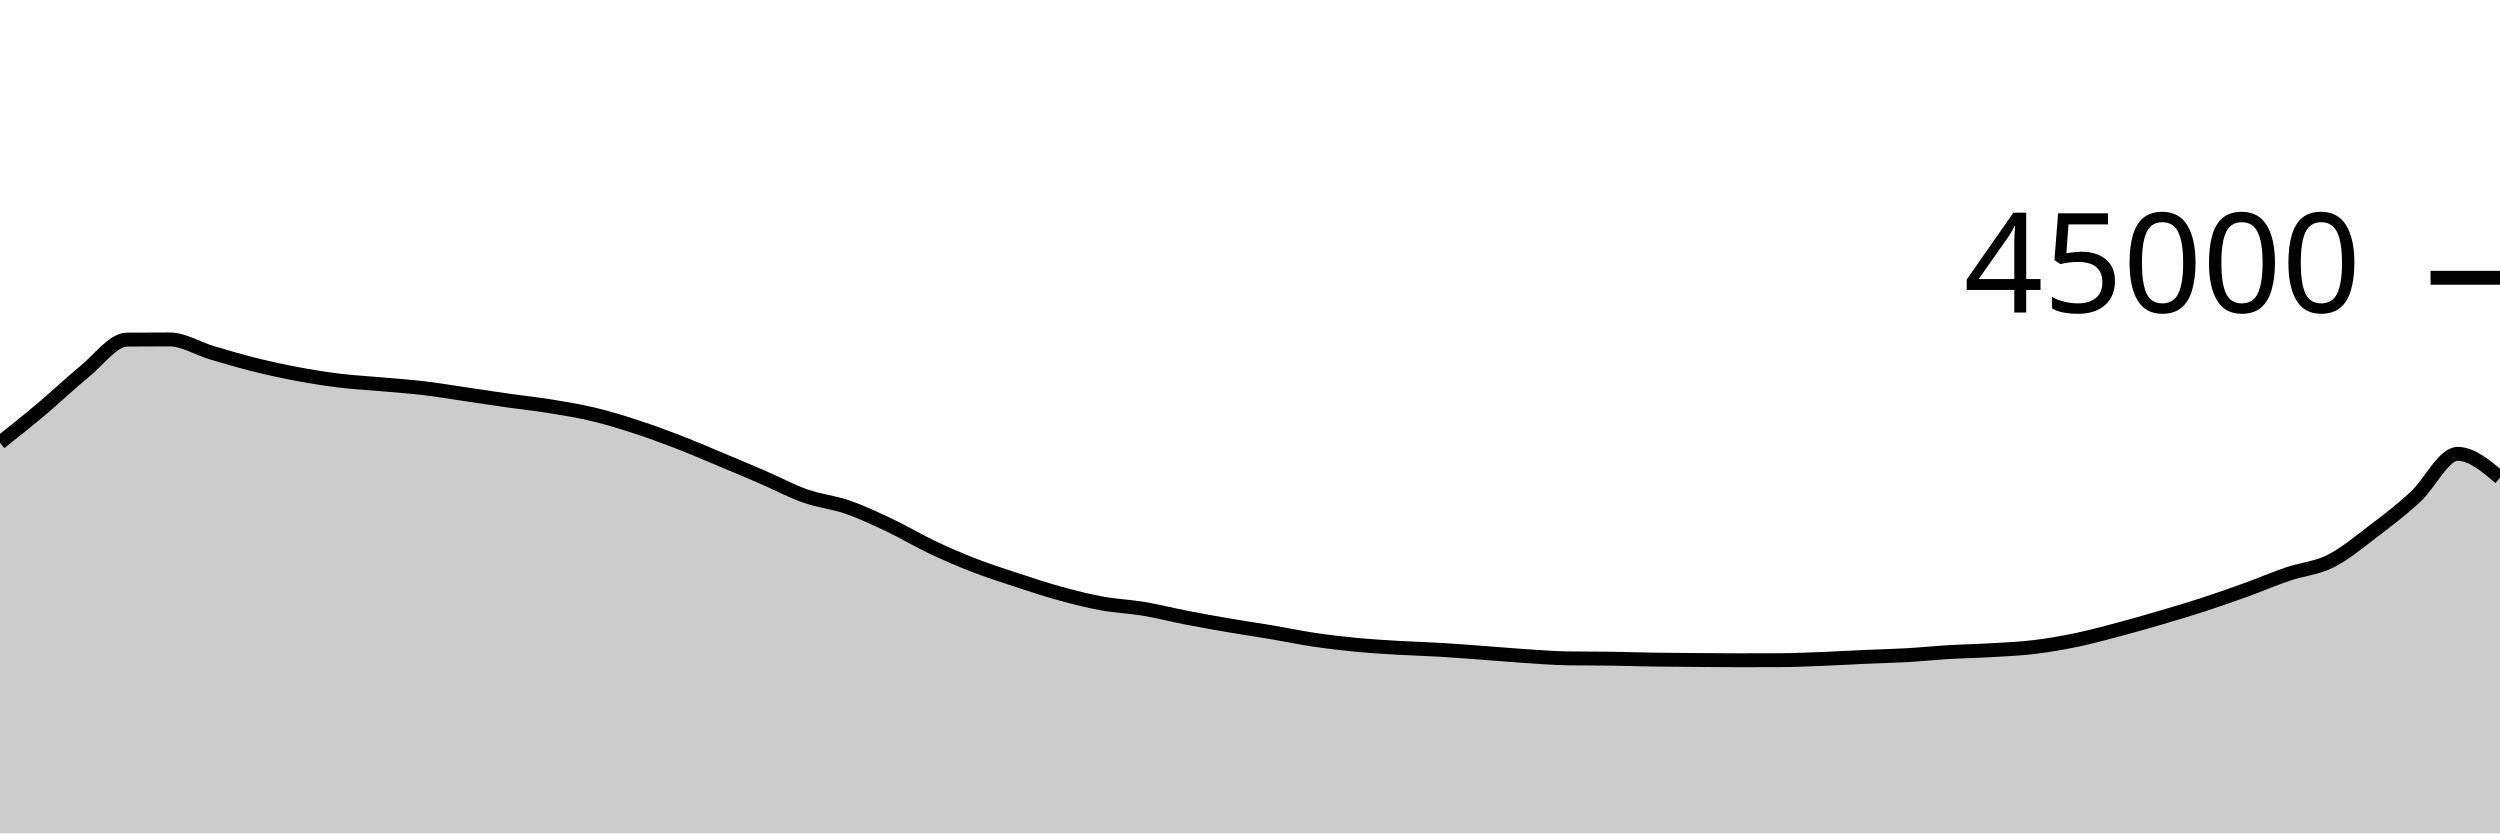
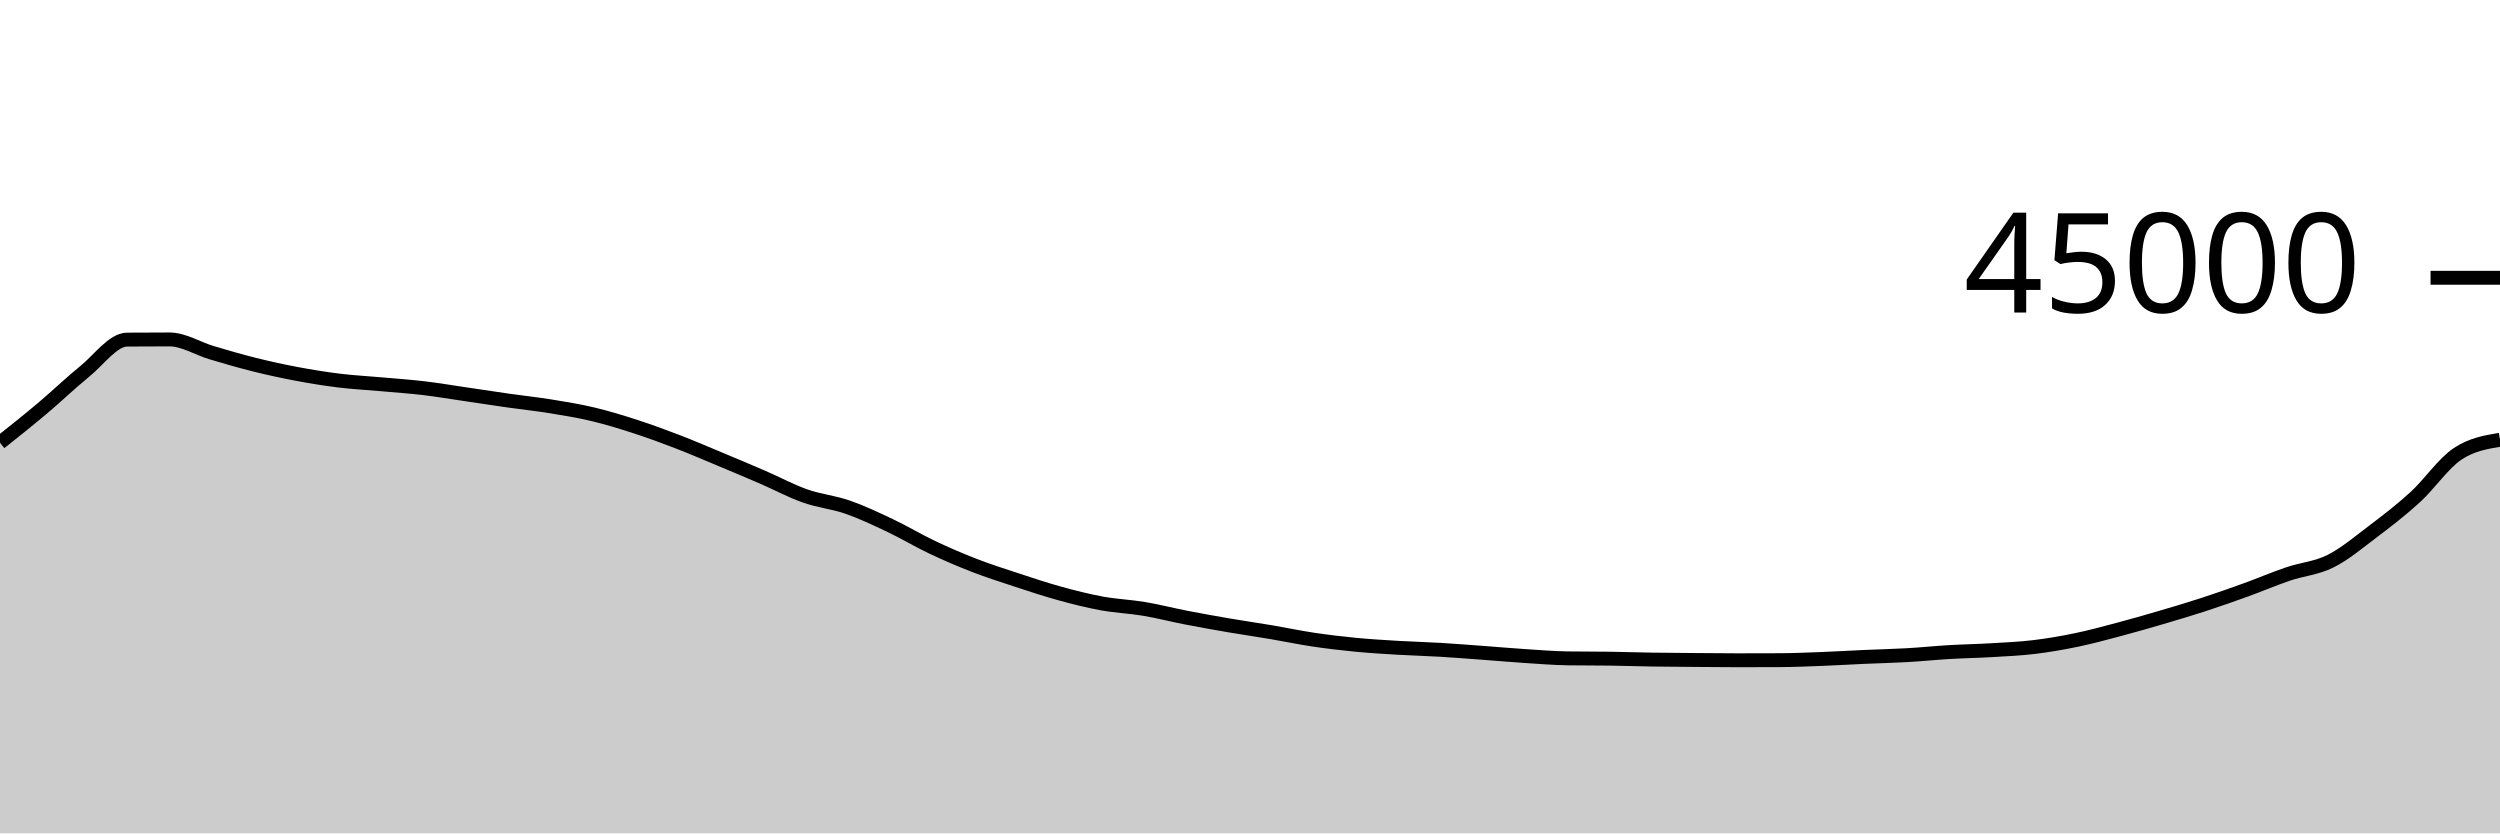
<svg xmlns="http://www.w3.org/2000/svg" viewBox="0 0 180 60">
  <g transform="translate(0,20)">
-     <path class="area" fill="rgba(0, 0, 0, 0.2)" d="M0,11.875C1.017,11.066,2.034,10.257,3.051,9.401C4.068,8.545,5.085,7.564,6.102,6.739C7.119,5.914,8.136,4.458,9.153,4.451C10.169,4.443,11.186,4.439,12.203,4.439C13.22,4.439,14.237,5.096,15.254,5.398C16.271,5.7,17.288,5.998,18.305,6.252C19.322,6.505,20.339,6.728,21.356,6.919C22.373,7.111,23.39,7.276,24.407,7.401C25.424,7.526,26.441,7.576,27.458,7.668C28.475,7.759,29.492,7.828,30.508,7.948C31.525,8.069,32.542,8.243,33.559,8.392C34.576,8.541,35.593,8.698,36.61,8.843C37.627,8.987,38.644,9.094,39.661,9.259C40.678,9.424,41.695,9.59,42.712,9.833C43.729,10.076,44.746,10.388,45.763,10.718C46.78,11.048,47.797,11.422,48.814,11.814C49.831,12.206,50.847,12.646,51.864,13.07C52.881,13.495,53.898,13.921,54.915,14.361C55.932,14.801,56.949,15.352,57.966,15.71C58.983,16.069,60,16.158,61.017,16.511C62.034,16.864,63.051,17.345,64.068,17.827C65.085,18.309,66.102,18.922,67.119,19.404C68.136,19.885,69.153,20.322,70.169,20.716C71.186,21.109,72.203,21.432,73.22,21.766C74.237,22.1,75.254,22.44,76.271,22.72C77.288,23,78.305,23.26,79.322,23.446C80.339,23.633,81.356,23.669,82.373,23.84C83.39,24.011,84.407,24.275,85.424,24.472C86.441,24.669,87.458,24.851,88.475,25.025C89.492,25.199,90.508,25.345,91.525,25.516C92.542,25.688,93.559,25.905,94.576,26.056C95.593,26.207,96.61,26.327,97.627,26.425C98.644,26.523,99.661,26.582,100.678,26.643C101.695,26.703,102.712,26.728,103.729,26.788C104.746,26.849,105.763,26.931,106.78,27.005C107.797,27.08,108.814,27.171,109.831,27.237C110.847,27.303,111.864,27.387,112.881,27.402C113.898,27.417,114.915,27.409,115.932,27.424C116.949,27.439,117.966,27.474,118.983,27.49C120,27.506,121.017,27.511,122.034,27.519C123.051,27.527,124.068,27.539,125.085,27.539C126.102,27.539,127.119,27.537,128.136,27.532C129.153,27.528,130.169,27.484,131.186,27.444C132.203,27.405,133.22,27.342,134.237,27.297C135.254,27.252,136.271,27.231,137.288,27.173C138.305,27.116,139.322,27.01,140.339,26.95C141.356,26.89,142.373,26.874,143.39,26.813C144.407,26.753,145.424,26.711,146.441,26.588C147.458,26.466,148.475,26.291,149.492,26.08C150.508,25.869,151.525,25.592,152.542,25.323C153.559,25.053,154.576,24.761,155.593,24.462C156.61,24.164,157.627,23.862,158.644,23.531C159.661,23.199,160.678,22.842,161.695,22.475C162.712,22.107,163.729,21.669,164.746,21.324C165.763,20.98,166.78,20.914,167.797,20.405C168.814,19.897,169.831,19.041,170.847,18.272C171.864,17.503,172.881,16.724,173.898,15.792C174.915,14.86,175.932,12.677,176.949,12.677C177.966,12.677,178.983,13.536,180,14.396L180,40C178.983,40,177.966,40,176.949,40C175.932,40,174.915,40,173.898,40C172.881,40,171.864,40,170.847,40C169.831,40,168.814,40,167.797,40C166.78,40,165.763,40,164.746,40C163.729,40,162.712,40,161.695,40C160.678,40,159.661,40,158.644,40C157.627,40,156.61,40,155.593,40C154.576,40,153.559,40,152.542,40C151.525,40,150.508,40,149.492,40C148.475,40,147.458,40,146.441,40C145.424,40,144.407,40,143.39,40C142.373,40,141.356,40,140.339,40C139.322,40,138.305,40,137.288,40C136.271,40,135.254,40,134.237,40C133.22,40,132.203,40,131.186,40C130.169,40,129.153,40,128.136,40C127.119,40,126.102,40,125.085,40C124.068,40,123.051,40,122.034,40C121.017,40,120,40,118.983,40C117.966,40,116.949,40,115.932,40C114.915,40,113.898,40,112.881,40C111.864,40,110.847,40,109.831,40C108.814,40,107.797,40,106.78,40C105.763,40,104.746,40,103.729,40C102.712,40,101.695,40,100.678,40C99.661,40,98.644,40,97.627,40C96.61,40,95.593,40,94.576,40C93.559,40,92.542,40,91.525,40C90.508,40,89.492,40,88.475,40C87.458,40,86.441,40,85.424,40C84.407,40,83.39,40,82.373,40C81.356,40,80.339,40,79.322,40C78.305,40,77.288,40,76.271,40C75.254,40,74.237,40,73.22,40C72.203,40,71.186,40,70.169,40C69.153,40,68.136,40,67.119,40C66.102,40,65.085,40,64.068,40C63.051,40,62.034,40,61.017,40C60,40,58.983,40,57.966,40C56.949,40,55.932,40,54.915,40C53.898,40,52.881,40,51.864,40C50.847,40,49.831,40,48.814,40C47.797,40,46.78,40,45.763,40C44.746,40,43.729,40,42.712,40C41.695,40,40.678,40,39.661,40C38.644,40,37.627,40,36.61,40C35.593,40,34.576,40,33.559,40C32.542,40,31.525,40,30.508,40C29.492,40,28.475,40,27.458,40C26.441,40,25.424,40,24.407,40C23.39,40,22.373,40,21.356,40C20.339,40,19.322,40,18.305,40C17.288,40,16.271,40,15.254,40C14.237,40,13.22,40,12.203,40C11.186,40,10.169,40,9.153,40C8.136,40,7.119,40,6.102,40C5.085,40,4.068,40,3.051,40C2.034,40,1.017,40,0,40Z" />
-     <path class="line" stroke="black" fill="none" d="M0,11.875C1.017,11.066,2.034,10.257,3.051,9.401C4.068,8.545,5.085,7.564,6.102,6.739C7.119,5.914,8.136,4.458,9.153,4.451C10.169,4.443,11.186,4.439,12.203,4.439C13.22,4.439,14.237,5.096,15.254,5.398C16.271,5.7,17.288,5.998,18.305,6.252C19.322,6.505,20.339,6.728,21.356,6.919C22.373,7.111,23.39,7.276,24.407,7.401C25.424,7.526,26.441,7.576,27.458,7.668C28.475,7.759,29.492,7.828,30.508,7.948C31.525,8.069,32.542,8.243,33.559,8.392C34.576,8.541,35.593,8.698,36.61,8.843C37.627,8.987,38.644,9.094,39.661,9.259C40.678,9.424,41.695,9.59,42.712,9.833C43.729,10.076,44.746,10.388,45.763,10.718C46.78,11.048,47.797,11.422,48.814,11.814C49.831,12.206,50.847,12.646,51.864,13.07C52.881,13.495,53.898,13.921,54.915,14.361C55.932,14.801,56.949,15.352,57.966,15.71C58.983,16.069,60,16.158,61.017,16.511C62.034,16.864,63.051,17.345,64.068,17.827C65.085,18.309,66.102,18.922,67.119,19.404C68.136,19.885,69.153,20.322,70.169,20.716C71.186,21.109,72.203,21.432,73.22,21.766C74.237,22.1,75.254,22.44,76.271,22.72C77.288,23,78.305,23.26,79.322,23.446C80.339,23.633,81.356,23.669,82.373,23.84C83.39,24.011,84.407,24.275,85.424,24.472C86.441,24.669,87.458,24.851,88.475,25.025C89.492,25.199,90.508,25.345,91.525,25.516C92.542,25.688,93.559,25.905,94.576,26.056C95.593,26.207,96.61,26.327,97.627,26.425C98.644,26.523,99.661,26.582,100.678,26.643C101.695,26.703,102.712,26.728,103.729,26.788C104.746,26.849,105.763,26.931,106.78,27.005C107.797,27.08,108.814,27.171,109.831,27.237C110.847,27.303,111.864,27.387,112.881,27.402C113.898,27.417,114.915,27.409,115.932,27.424C116.949,27.439,117.966,27.474,118.983,27.49C120,27.506,121.017,27.511,122.034,27.519C123.051,27.527,124.068,27.539,125.085,27.539C126.102,27.539,127.119,27.537,128.136,27.532C129.153,27.528,130.169,27.484,131.186,27.444C132.203,27.405,133.22,27.342,134.237,27.297C135.254,27.252,136.271,27.231,137.288,27.173C138.305,27.116,139.322,27.01,140.339,26.95C141.356,26.89,142.373,26.874,143.39,26.813C144.407,26.753,145.424,26.711,146.441,26.588C147.458,26.466,148.475,26.291,149.492,26.08C150.508,25.869,151.525,25.592,152.542,25.323C153.559,25.053,154.576,24.761,155.593,24.462C156.61,24.164,157.627,23.862,158.644,23.531C159.661,23.199,160.678,22.842,161.695,22.475C162.712,22.107,163.729,21.669,164.746,21.324C165.763,20.98,166.78,20.914,167.797,20.405C168.814,19.897,169.831,19.041,170.847,18.272C171.864,17.503,172.881,16.724,173.898,15.792C174.915,14.86,175.932,12.677,176.949,12.677C177.966,12.677,178.983,13.536,180,14.396" />
+     <path class="area" fill="rgba(0, 0, 0, 0.2)" d="M0,11.875C1.017,11.066,2.034,10.257,3.051,9.401C4.068,8.545,5.085,7.564,6.102,6.739C7.119,5.914,8.136,4.458,9.153,4.451C10.169,4.443,11.186,4.439,12.203,4.439C13.22,4.439,14.237,5.096,15.254,5.398C16.271,5.7,17.288,5.998,18.305,6.252C19.322,6.505,20.339,6.728,21.356,6.919C22.373,7.111,23.39,7.276,24.407,7.401C25.424,7.526,26.441,7.576,27.458,7.668C28.475,7.759,29.492,7.828,30.508,7.948C31.525,8.069,32.542,8.243,33.559,8.392C34.576,8.541,35.593,8.698,36.61,8.843C37.627,8.987,38.644,9.094,39.661,9.259C40.678,9.424,41.695,9.59,42.712,9.833C43.729,10.076,44.746,10.388,45.763,10.718C46.78,11.048,47.797,11.422,48.814,11.814C49.831,12.206,50.847,12.646,51.864,13.07C52.881,13.495,53.898,13.921,54.915,14.361C55.932,14.801,56.949,15.352,57.966,15.71C58.983,16.069,60,16.158,61.017,16.511C62.034,16.864,63.051,17.345,64.068,17.827C65.085,18.309,66.102,18.922,67.119,19.404C68.136,19.885,69.153,20.322,70.169,20.716C71.186,21.109,72.203,21.432,73.22,21.766C74.237,22.1,75.254,22.44,76.271,22.72C77.288,23,78.305,23.26,79.322,23.446C80.339,23.633,81.356,23.669,82.373,23.84C83.39,24.011,84.407,24.275,85.424,24.472C86.441,24.669,87.458,24.851,88.475,25.025C89.492,25.199,90.508,25.345,91.525,25.516C92.542,25.688,93.559,25.905,94.576,26.056C95.593,26.207,96.61,26.327,97.627,26.425C98.644,26.523,99.661,26.582,100.678,26.643C101.695,26.703,102.712,26.728,103.729,26.788C104.746,26.849,105.763,26.931,106.78,27.005C107.797,27.08,108.814,27.171,109.831,27.237C110.847,27.303,111.864,27.387,112.881,27.402C113.898,27.417,114.915,27.409,115.932,27.424C116.949,27.439,117.966,27.474,118.983,27.49C120,27.506,121.017,27.511,122.034,27.519C123.051,27.527,124.068,27.539,125.085,27.539C126.102,27.539,127.119,27.537,128.136,27.532C129.153,27.528,130.169,27.484,131.186,27.444C132.203,27.405,133.22,27.342,134.237,27.297C135.254,27.252,136.271,27.231,137.288,27.173C138.305,27.116,139.322,27.01,140.339,26.95C141.356,26.89,142.373,26.874,143.39,26.813C144.407,26.753,145.424,26.711,146.441,26.588C147.458,26.466,148.475,26.291,149.492,26.08C150.508,25.869,151.525,25.592,152.542,25.323C153.559,25.053,154.576,24.761,155.593,24.462C156.61,24.164,157.627,23.862,158.644,23.531C159.661,23.199,160.678,22.842,161.695,22.475C162.712,22.107,163.729,21.669,164.746,21.324C165.763,20.98,166.78,20.914,167.797,20.405C168.814,19.897,169.831,19.041,170.847,18.272C171.864,17.503,172.881,16.724,173.898,15.792C174.915,14.86,175.932,13.353,176.949,12.677C177.966,12.001,178.983,11.832,180,11.663L180,40C178.983,40,177.966,40,176.949,40C175.932,40,174.915,40,173.898,40C172.881,40,171.864,40,170.847,40C169.831,40,168.814,40,167.797,40C166.78,40,165.763,40,164.746,40C163.729,40,162.712,40,161.695,40C160.678,40,159.661,40,158.644,40C157.627,40,156.61,40,155.593,40C154.576,40,153.559,40,152.542,40C151.525,40,150.508,40,149.492,40C148.475,40,147.458,40,146.441,40C145.424,40,144.407,40,143.39,40C142.373,40,141.356,40,140.339,40C139.322,40,138.305,40,137.288,40C136.271,40,135.254,40,134.237,40C133.22,40,132.203,40,131.186,40C130.169,40,129.153,40,128.136,40C127.119,40,126.102,40,125.085,40C124.068,40,123.051,40,122.034,40C121.017,40,120,40,118.983,40C117.966,40,116.949,40,115.932,40C114.915,40,113.898,40,112.881,40C111.864,40,110.847,40,109.831,40C108.814,40,107.797,40,106.78,40C105.763,40,104.746,40,103.729,40C102.712,40,101.695,40,100.678,40C99.661,40,98.644,40,97.627,40C96.61,40,95.593,40,94.576,40C93.559,40,92.542,40,91.525,40C90.508,40,89.492,40,88.475,40C87.458,40,86.441,40,85.424,40C84.407,40,83.39,40,82.373,40C81.356,40,80.339,40,79.322,40C78.305,40,77.288,40,76.271,40C75.254,40,74.237,40,73.22,40C72.203,40,71.186,40,70.169,40C69.153,40,68.136,40,67.119,40C66.102,40,65.085,40,64.068,40C63.051,40,62.034,40,61.017,40C60,40,58.983,40,57.966,40C56.949,40,55.932,40,54.915,40C53.898,40,52.881,40,51.864,40C50.847,40,49.831,40,48.814,40C47.797,40,46.78,40,45.763,40C44.746,40,43.729,40,42.712,40C41.695,40,40.678,40,39.661,40C38.644,40,37.627,40,36.61,40C35.593,40,34.576,40,33.559,40C32.542,40,31.525,40,30.508,40C29.492,40,28.475,40,27.458,40C26.441,40,25.424,40,24.407,40C23.39,40,22.373,40,21.356,40C20.339,40,19.322,40,18.305,40C17.288,40,16.271,40,15.254,40C14.237,40,13.22,40,12.203,40C11.186,40,10.169,40,9.153,40C8.136,40,7.119,40,6.102,40C5.085,40,4.068,40,3.051,40C2.034,40,1.017,40,0,40Z" />
+     <path class="line" stroke="black" fill="none" d="M0,11.875C1.017,11.066,2.034,10.257,3.051,9.401C4.068,8.545,5.085,7.564,6.102,6.739C7.119,5.914,8.136,4.458,9.153,4.451C10.169,4.443,11.186,4.439,12.203,4.439C13.22,4.439,14.237,5.096,15.254,5.398C16.271,5.7,17.288,5.998,18.305,6.252C19.322,6.505,20.339,6.728,21.356,6.919C22.373,7.111,23.39,7.276,24.407,7.401C25.424,7.526,26.441,7.576,27.458,7.668C28.475,7.759,29.492,7.828,30.508,7.948C31.525,8.069,32.542,8.243,33.559,8.392C34.576,8.541,35.593,8.698,36.61,8.843C37.627,8.987,38.644,9.094,39.661,9.259C40.678,9.424,41.695,9.59,42.712,9.833C43.729,10.076,44.746,10.388,45.763,10.718C46.78,11.048,47.797,11.422,48.814,11.814C49.831,12.206,50.847,12.646,51.864,13.07C52.881,13.495,53.898,13.921,54.915,14.361C55.932,14.801,56.949,15.352,57.966,15.71C58.983,16.069,60,16.158,61.017,16.511C62.034,16.864,63.051,17.345,64.068,17.827C65.085,18.309,66.102,18.922,67.119,19.404C68.136,19.885,69.153,20.322,70.169,20.716C71.186,21.109,72.203,21.432,73.22,21.766C74.237,22.1,75.254,22.44,76.271,22.72C77.288,23,78.305,23.26,79.322,23.446C80.339,23.633,81.356,23.669,82.373,23.84C83.39,24.011,84.407,24.275,85.424,24.472C86.441,24.669,87.458,24.851,88.475,25.025C89.492,25.199,90.508,25.345,91.525,25.516C92.542,25.688,93.559,25.905,94.576,26.056C95.593,26.207,96.61,26.327,97.627,26.425C98.644,26.523,99.661,26.582,100.678,26.643C101.695,26.703,102.712,26.728,103.729,26.788C104.746,26.849,105.763,26.931,106.78,27.005C107.797,27.08,108.814,27.171,109.831,27.237C110.847,27.303,111.864,27.387,112.881,27.402C113.898,27.417,114.915,27.409,115.932,27.424C116.949,27.439,117.966,27.474,118.983,27.49C120,27.506,121.017,27.511,122.034,27.519C123.051,27.527,124.068,27.539,125.085,27.539C126.102,27.539,127.119,27.537,128.136,27.532C129.153,27.528,130.169,27.484,131.186,27.444C132.203,27.405,133.22,27.342,134.237,27.297C135.254,27.252,136.271,27.231,137.288,27.173C138.305,27.116,139.322,27.01,140.339,26.95C141.356,26.89,142.373,26.874,143.39,26.813C144.407,26.753,145.424,26.711,146.441,26.588C147.458,26.466,148.475,26.291,149.492,26.08C150.508,25.869,151.525,25.592,152.542,25.323C153.559,25.053,154.576,24.761,155.593,24.462C156.61,24.164,157.627,23.862,158.644,23.531C159.661,23.199,160.678,22.842,161.695,22.475C162.712,22.107,163.729,21.669,164.746,21.324C165.763,20.98,166.78,20.914,167.797,20.405C168.814,19.897,169.831,19.041,170.847,18.272C171.864,17.503,172.881,16.724,173.898,15.792C174.915,14.86,175.932,13.353,176.949,12.677C177.966,12.001,178.983,11.832,180,11.663" />
    <path class="axis-ceiling" stroke-width="1" stroke="black" fill="none" d="M175,0L180,0" />
    <text class="axis-ceiling-label" font-family="sans-serif" text-anchor="end" font-size="10px" x="170" y="2.5">45000</text>
  </g>
</svg>
